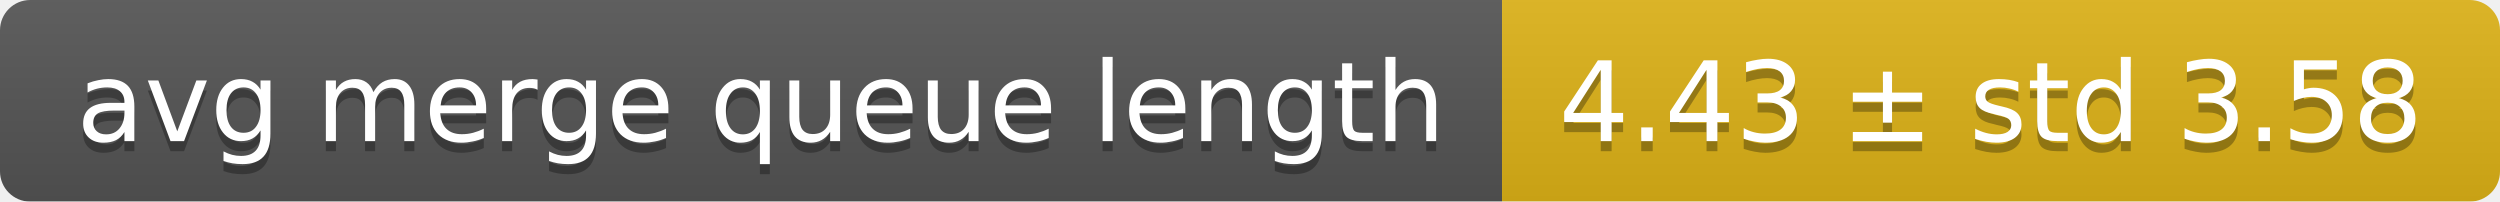
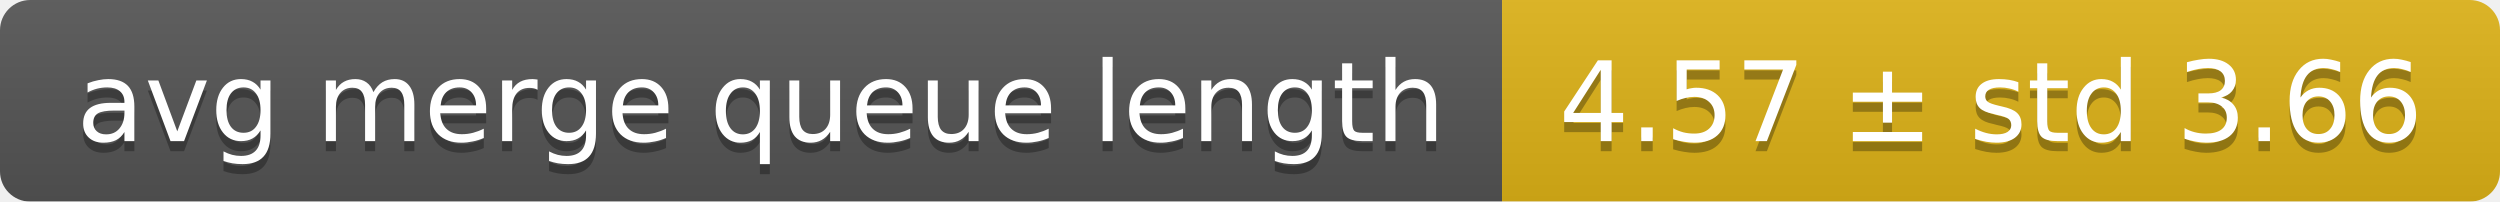
<svg xmlns="http://www.w3.org/2000/svg" width="248" height="20">
  <linearGradient id="smooth" x2="0" y2="100%">
    <stop offset="0" stop-color="#bbb" stop-opacity=".1" />
    <stop offset="1" stop-opacity=".1" />
  </linearGradient>
  <mask id="round">
    <rect width="248" height="20" rx="3" fill="#fff" />
  </mask>
  <g mask="url(#round)">
    <rect width="149" height="20" fill="#555" />
    <rect x="149" width="99" height="20" fill="#dfb317" />
    <rect width="248" height="20" fill="url(#smooth)" />
  </g>
  <g fill="#fff" text-anchor="middle" font-family="DejaVu Sans,Verdana,Geneva,sans-serif" font-size="11">
    <text x="75.5" y="15" fill="#010101" fill-opacity=".3">avg merge queue length</text>
    <text x="75.5" y="14">avg merge queue length</text>
-     <text x="197.5" y="15" fill="#010101" fill-opacity=".3">4.43 ± std 3.58</text>
-     <text x="197.5" y="14">4.43 ± std 3.58</text>
+     <text x="197.5" y="15" fill="#010101" fill-opacity=".3">4.57 ± std 3.66</text>
+     <text x="197.5" y="14">4.57 ± std 3.66</text>
  </g>
</svg>
